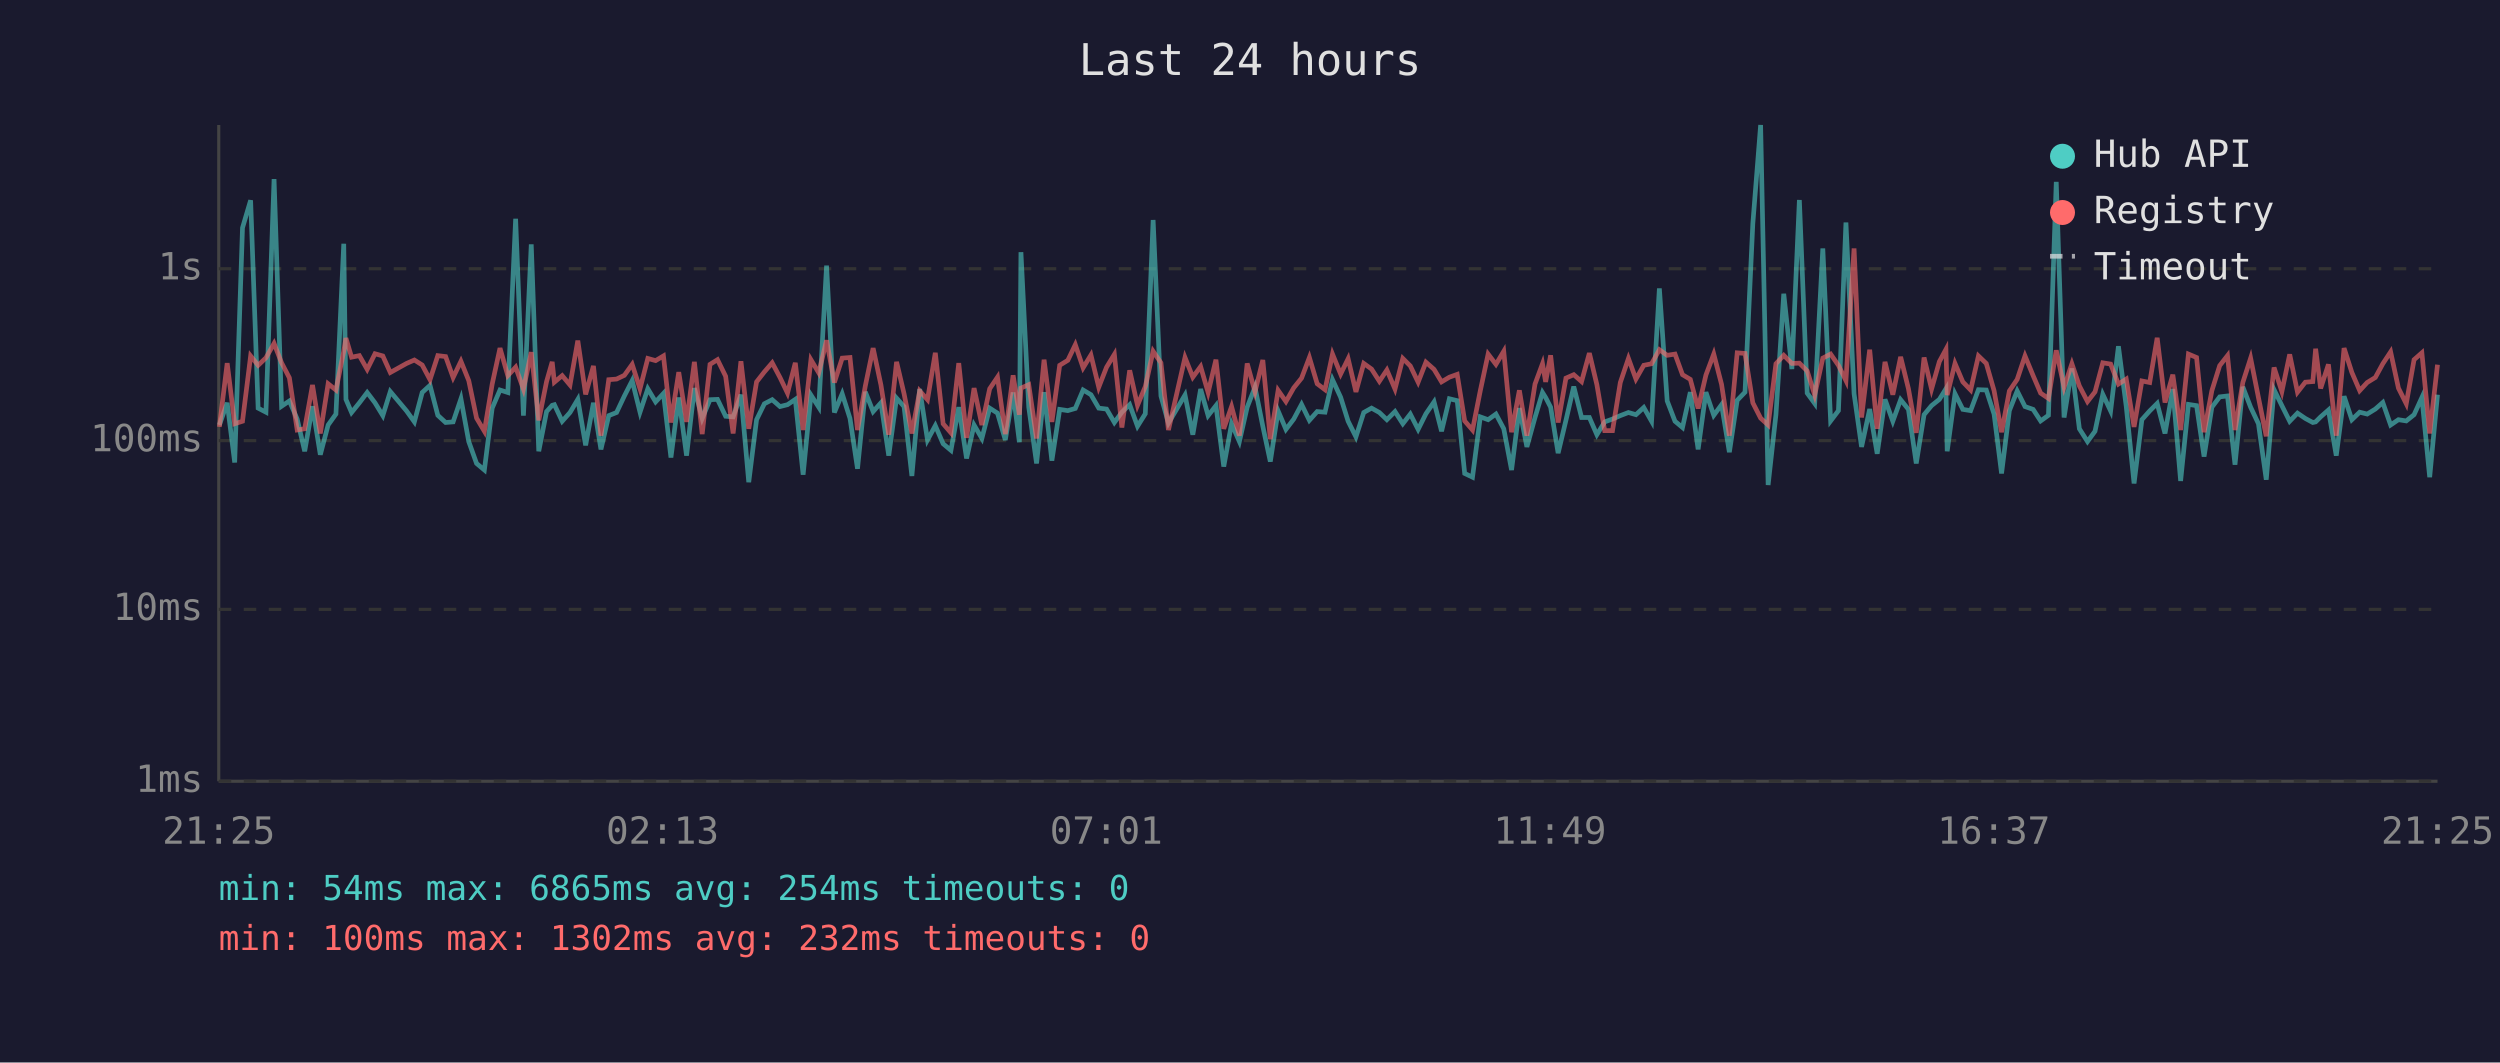
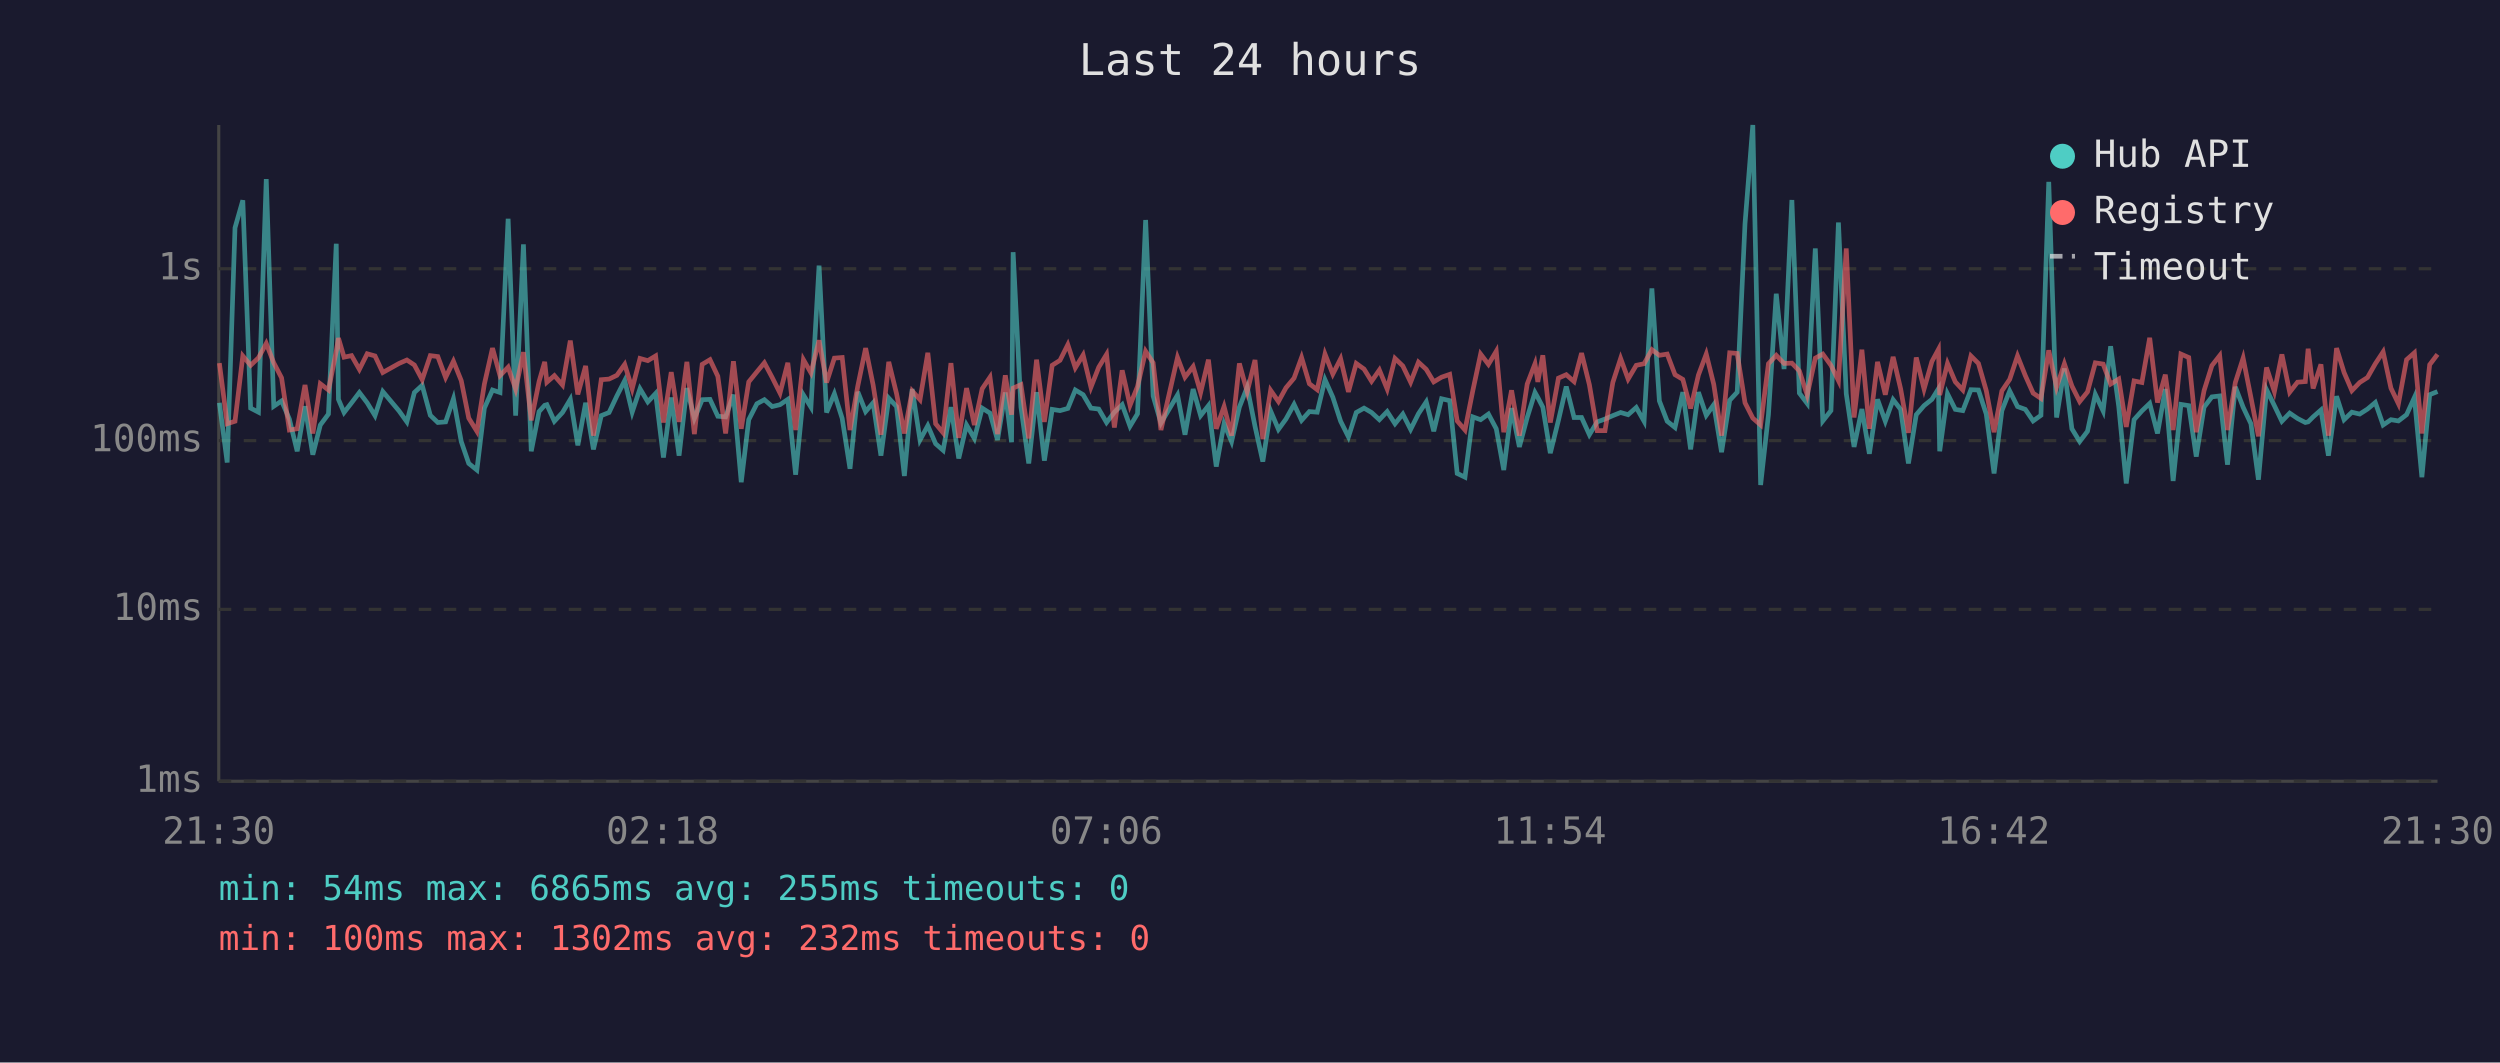
<svg xmlns="http://www.w3.org/2000/svg" viewBox="0 0 800 340" font-family="monospace" font-size="12">
  <rect width="800" height="340" fill="#1a1a2e" />
  <text x="400" y="24" fill="#e0e0e0" font-size="14" text-anchor="middle">Last 24 hours</text>
  <line x1="70" y1="40" x2="70" y2="250" stroke="#444" stroke-width="1" />
  <line x1="70" y1="250" x2="780" y2="250" stroke="#444" stroke-width="1" />
  <line x1="70" y1="250" x2="780" y2="250" stroke="#333" stroke-width="1" stroke-dasharray="4" />
  <text x="65" y="250" fill="#888" text-anchor="end" dominant-baseline="middle">1ms</text>
  <line x1="70" y1="195" x2="780" y2="195" stroke="#333" stroke-width="1" stroke-dasharray="4" />
  <text x="65" y="195" fill="#888" text-anchor="end" dominant-baseline="middle">10ms</text>
  <line x1="70" y1="141" x2="780" y2="141" stroke="#333" stroke-width="1" stroke-dasharray="4" />
  <text x="65" y="141" fill="#888" text-anchor="end" dominant-baseline="middle">100ms</text>
  <line x1="70" y1="86" x2="780" y2="86" stroke="#333" stroke-width="1" stroke-dasharray="4" />
  <text x="65" y="86" fill="#888" text-anchor="end" dominant-baseline="middle">1s</text>
-   <text x="70" y="270" fill="#888" text-anchor="middle">21:25</text>
-   <text x="212" y="270" fill="#888" text-anchor="middle">02:13</text>
-   <text x="354" y="270" fill="#888" text-anchor="middle">07:01</text>
-   <text x="496" y="270" fill="#888" text-anchor="middle">11:49</text>
-   <text x="638" y="270" fill="#888" text-anchor="middle">16:37</text>
-   <text x="780" y="270" fill="#888" text-anchor="middle">21:25</text>
-   <polyline points="70.2,136.0 72.7,128.9 75.1,148.0 77.6,72.9 80.2,64.1 82.6,130.6 85.1,131.9 87.7,57.3 90.1,130.0 92.6,128.3 95.1,134.1 97.5,144.4 100.0,130.0 102.5,145.5 105.0,136.0 107.5,132.5 110.0,78.0 110.7,127.8 112.5,132.0 115.0,128.9 117.5,125.6 120.0,128.9 122.5,133.0 124.9,125.3 130.1,131.5 132.6,135.0 135.1,125.6 137.6,123.3 140.1,132.9 142.6,135.2 145.0,135.0 147.5,127.6 150.0,141.3 152.5,148.3 155.0,150.4 157.5,130.6 160.0,124.8 162.5,125.6 165.0,70.0 167.5,133.0 170.0,78.2 172.4,144.4 174.9,131.7 176.7,129.7 177.4,129.5 179.9,134.8 182.4,132.0 184.9,127.8 187.4,142.5 189.9,128.9 192.3,143.8 194.8,133.0 197.3,132.0 199.8,126.7 202.3,121.8 204.8,131.9 207.3,124.4 209.8,128.6 212.3,125.9 214.7,146.4 217.2,127.2 219.7,145.8 222.2,124.2 224.7,133.9 227.2,127.9 229.6,127.8 232.2,133.2 234.6,133.4 237.1,126.3 239.6,154.3 242.1,134.3 244.6,129.2 247.1,127.9 249.6,130.1 252.0,129.5 254.5,127.8 257.0,151.9 259.5,126.4 262.0,130.3 264.5,85.0 267.0,132.0 269.5,126.0 272.0,133.9 274.4,150.0 276.9,125.4 279.4,131.7 281.9,128.9 284.4,145.8 286.9,127.4 289.3,130.1 291.8,152.3 294.3,124.5 296.8,140.8 299.3,136.2 301.8,142.0 304.3,144.1 306.8,130.3 309.3,146.7 311.7,136.0 314.2,140.3 316.7,130.6 319.2,132.2 321.7,140.8 324.2,125.6 326.2,141.5 326.7,80.7 329.2,130.3 331.7,148.3 334.1,125.5 336.6,147.4 339.1,131.0 341.7,131.4 344.1,130.7 346.6,124.8 349.1,126.3 351.6,130.6 354.1,130.9 356.6,135.2 359.0,131.9 361.5,129.5 364.0,136.4 366.5,132.4 369.0,70.4 371.5,126.7 373.9,135.4 379.2,126.4 381.7,139.1 384.2,124.5 386.6,133.0 389.1,129.8 391.6,149.3 394.1,135.6 396.6,141.3 399.1,130.3 401.6,123.9 404.1,136.4 406.5,147.7 409.0,131.5 411.5,137.4 414.0,134.1 416.5,129.4 419.0,134.5 421.5,131.7 424.0,131.9 426.4,121.5 429.0,127.1 431.4,134.8 433.9,139.8 436.4,132.0 438.9,130.6 441.4,132.0 443.8,134.3 446.4,131.7 448.9,135.6 451.3,132.5 453.8,137.4 456.3,132.4 458.9,128.6 461.3,138.0 463.8,127.6 466.3,128.2 468.7,151.5 471.2,152.7 473.7,133.4 476.2,134.3 478.7,132.5 481.2,137.2 483.7,150.4 486.2,130.6 488.6,143.0 491.2,133.6 493.6,125.6 494.6,127.2 496.2,130.3 498.6,145.0 501.1,134.5 503.6,123.7 506.1,133.6 508.6,133.6 511.0,139.1 513.5,135.0 516.0,134.1 518.5,133.0 521.1,132.0 523.5,132.7 526.0,130.4 528.5,134.8 531.0,92.3 533.5,128.3 536.0,134.8 538.4,136.8 540.9,125.5 543.4,143.8 545.9,125.5 548.4,132.9 550.9,129.5 553.4,144.7 555.9,128.1 558.4,125.5 560.9,71.6 563.4,40.0 565.8,155.2 568.3,132.7 570.8,94.0 573.4,118.1 575.8,64.0 578.3,125.8 580.7,129.1 583.3,79.5 585.8,134.7 588.3,131.4 590.7,71.2 593.3,126.0 595.7,143.0 598.3,130.9 600.7,145.2 603.2,127.8 605.7,134.8 608.2,127.9 610.7,131.0 613.2,148.3 615.7,132.7 618.1,129.8 620.6,127.8 622.7,124.4 623.1,144.4 625.6,126.0 628.1,131.0 630.6,131.4 633.1,124.7 635.6,124.8 638.1,132.5 640.5,151.5 643.0,131.4 645.5,125.1 648.0,130.1 650.6,131.0 653.0,134.7 655.5,132.9 658.0,58.2 660.5,133.6 663.0,117.9 665.4,137.2 668.0,141.3 670.4,138.0 672.9,126.2 675.4,131.5 677.9,110.8 680.4,130.1 682.9,154.7 685.4,134.3 687.9,131.5 690.3,129.1 692.8,138.7 695.3,124.5 697.8,153.9 700.3,129.4 702.9,129.8 705.3,146.1 707.8,130.3 710.3,127.0 712.8,126.7 715.2,148.7 717.7,123.8 720.2,130.3 722.7,135.6 725.2,153.5 727.7,124.7 730.2,129.8 732.7,134.8 735.2,132.2 737.7,133.9 740.1,135.2 741.0,135.0 742.6,133.4 745.1,131.2 747.6,145.8 750.1,126.8 752.6,134.3 755.1,131.9 757.5,132.5 760.1,130.9 762.5,128.8 765.0,136.0 767.5,134.3 770.0,134.7 772.5,132.7 775.0,127.2 777.5,152.7 780.0,126.3" fill="none" stroke="#4ecdc4" stroke-width="1.5" opacity="0.6" />
-   <polyline points="70.2,136.6 72.7,116.2 75.1,135.6 77.6,134.8 80.2,113.9 82.6,116.9 85.1,114.5 87.7,109.9 90.1,116.1 92.6,120.9 95.1,137.6 97.5,137.2 100.0,123.2 102.5,138.7 105.0,122.8 107.5,124.8 110.0,112.4 110.7,108.2 112.5,114.3 115.0,113.8 117.5,118.2 120.0,113.2 122.5,113.9 124.9,119.2 130.1,116.3 132.6,115.2 135.1,116.8 137.6,121.5 140.1,113.8 142.6,114.1 145.0,120.8 147.5,115.6 150.0,121.8 152.5,133.8 155.0,138.0 157.5,122.9 160.0,111.4 162.5,120.2 165.0,117.5 167.5,124.5 170.0,112.7 172.4,134.5 174.9,122.1 176.7,115.8 177.4,122.3 179.9,120.2 182.4,123.2 184.9,109.0 187.4,126.2 189.9,117.1 192.3,139.4 194.8,121.5 197.3,121.3 199.8,120.1 202.3,116.6 204.8,124.4 207.3,114.7 209.8,115.4 212.3,113.9 214.7,135.2 217.2,119.1 219.7,135.0 222.2,115.8 224.7,138.9 227.2,116.6 229.6,115.1 232.2,120.4 234.6,138.7 237.1,115.6 239.6,137.2 242.1,122.2 244.6,119.0 247.1,116.1 249.6,120.8 252.0,125.8 254.5,116.1 257.0,137.6 259.5,115.1 262.0,119.3 264.5,108.9 267.0,122.4 269.5,114.6 272.0,114.4 274.4,137.6 276.9,123.5 279.4,111.4 281.9,123.2 284.4,139.1 286.9,115.8 289.3,126.0 291.8,138.7 294.3,125.1 296.8,127.9 299.3,112.9 301.8,135.6 304.3,138.5 306.8,116.2 309.3,140.1 311.7,124.2 314.2,136.0 316.7,124.4 319.2,120.7 321.7,138.9 324.2,120.1 326.2,132.7 326.7,124.2 329.2,123.1 331.7,140.3 334.1,115.1 336.6,135.0 339.1,116.9 341.7,115.3 344.1,110.3 346.6,117.7 349.1,113.6 351.6,123.9 354.1,117.5 356.6,113.4 359.0,136.8 361.5,118.5 364.0,129.7 366.5,123.7 369.0,112.4 371.5,116.1 373.9,137.6 379.2,114.4 381.7,120.7 384.2,117.3 386.6,125.6 389.1,115.1 391.6,137.2 394.1,130.1 396.6,139.4 399.1,116.3 401.6,125.4 404.1,115.2 406.5,140.5 409.0,124.9 411.5,128.5 414.0,124.1 416.5,121.0 419.0,114.4 421.5,122.8 424.0,124.7 426.4,113.3 429.0,119.7 431.4,114.8 433.9,125.4 436.4,116.3 438.9,118.1 441.4,122.0 443.8,118.4 446.4,124.5 448.9,114.7 451.3,117.1 453.8,122.3 456.3,115.9 458.9,118.2 461.3,122.2 463.8,120.7 466.3,119.8 468.7,134.7 471.2,137.6 473.7,125.0 476.2,113.3 478.7,116.6 481.2,112.4 483.7,138.3 486.2,124.9 488.6,139.4 491.2,122.9 493.6,116.4 494.6,122.2 496.2,113.7 498.6,135.2 501.1,121.0 503.6,119.9 506.1,122.1 508.6,113.0 511.0,123.1 513.5,137.8 516.0,137.8 518.5,122.4 521.1,114.7 523.5,121.3 526.0,116.9 528.5,116.4 531.0,111.9 533.5,113.7 536.0,113.3 538.4,119.9 540.9,121.4 543.4,130.7 545.9,120.0 548.4,113.3 550.9,123.0 553.4,139.4 555.9,112.9 558.4,113.1 560.9,128.9 563.4,133.8 565.8,136.0 568.3,116.4 570.8,113.7 573.4,116.3 575.8,116.2 578.3,118.7 580.7,126.4 583.3,114.6 585.8,113.3 588.3,116.9 590.7,121.8 593.3,79.5 595.7,133.6 598.3,111.9 600.7,137.2 603.2,115.8 605.7,126.3 608.2,114.2 610.7,124.4 613.2,138.5 615.7,114.4 618.1,124.5 620.6,115.7 622.7,111.8 623.1,126.4 625.6,116.3 628.1,122.2 630.6,124.8 633.1,113.9 635.6,116.3 638.1,125.0 640.5,138.3 643.0,125.1 645.5,121.4 648.0,113.9 650.6,120.2 653.0,125.8 655.5,127.5 658.0,112.1 660.5,123.9 663.0,116.4 665.4,123.5 668.0,128.5 670.4,125.4 672.9,116.1 675.4,116.5 677.9,122.9 680.4,121.3 682.9,136.6 685.4,121.9 687.9,122.4 690.3,108.1 692.8,128.8 695.3,119.9 697.8,137.6 700.3,113.3 702.9,114.4 705.3,138.3 707.8,125.0 710.3,117.0 712.8,113.8 715.2,137.6 717.7,122.4 720.2,114.6 722.7,127.2 725.2,139.6 727.7,117.6 730.2,125.3 732.7,113.4 735.2,125.5 737.7,122.3 740.1,122.1 741.0,111.6 742.6,124.3 745.1,116.6 747.6,139.4 750.1,111.4 752.6,119.2 755.1,125.0 757.5,122.4 760.1,120.8 762.5,116.4 765.0,112.6 767.5,124.2 770.0,129.2 772.5,115.1 775.0,112.9 777.5,138.7 780.0,116.7" fill="none" stroke="#ff6b6b" stroke-width="1.5" opacity="0.6" />
+   <text x="70" y="270" fill="#888" text-anchor="middle">21:30</text>
+   <text x="212" y="270" fill="#888" text-anchor="middle">02:18</text>
+   <text x="354" y="270" fill="#888" text-anchor="middle">07:06</text>
+   <text x="496" y="270" fill="#888" text-anchor="middle">11:54</text>
+   <text x="638" y="270" fill="#888" text-anchor="middle">16:42</text>
+   <text x="780" y="270" fill="#888" text-anchor="middle">21:30</text>
+   <polyline points="70.2,128.9 72.7,148.0 75.2,72.9 77.7,64.1 80.2,130.6 82.7,131.9 85.2,57.3 87.6,130.0 90.1,128.3 92.6,134.1 95.1,144.4 97.6,130.0 100.1,145.5 102.5,136.0 105.1,132.5 107.6,78.0 108.3,127.8 110.1,132.0 112.5,128.9 115.0,125.6 117.5,128.9 120.0,133.0 122.5,125.3 127.7,131.5 130.2,135.0 132.6,125.6 135.1,123.3 137.7,132.9 140.1,135.2 142.6,135.0 145.1,127.6 147.6,141.3 150.0,148.3 152.6,150.4 155.0,130.6 157.6,124.8 160.0,125.6 162.6,70.0 165.0,133.0 167.5,78.2 170.0,144.4 172.5,131.7 174.3,129.7 175.0,129.5 177.4,134.8 180.0,132.0 182.5,127.8 184.9,142.5 187.4,128.9 189.9,143.8 192.4,133.0 194.9,132.0 197.4,126.7 199.9,121.8 202.3,131.9 204.8,124.4 207.3,128.6 209.8,125.9 212.3,146.4 214.8,127.2 217.3,145.8 219.8,124.2 222.2,133.9 224.7,127.9 227.2,127.8 229.7,133.2 232.2,133.4 234.7,126.3 237.2,154.3 239.6,134.3 242.2,129.2 244.6,127.9 247.1,130.1 249.6,129.5 252.1,127.8 254.6,151.9 257.1,126.4 259.5,130.3 262.1,85.0 264.5,132.0 267.0,126.0 269.5,133.9 272.0,150.0 274.5,125.4 277.0,131.7 279.4,128.9 281.9,145.8 284.4,127.4 286.9,130.1 289.4,152.3 291.9,124.5 294.4,140.8 296.9,136.2 299.4,142.0 301.8,144.1 304.3,130.3 306.8,146.7 309.3,136.0 311.8,140.3 314.3,130.6 316.8,132.2 319.2,140.8 321.7,125.6 323.7,141.5 324.2,80.7 326.7,130.3 329.2,148.3 331.7,125.5 334.2,147.4 336.7,131.0 339.2,131.4 341.7,130.7 344.1,124.8 346.6,126.3 349.1,130.6 351.6,130.9 354.1,135.2 356.6,131.9 359.1,129.5 361.6,136.4 364.0,132.4 366.6,70.4 369.0,126.7 371.5,135.4 376.8,126.4 379.2,139.1 381.8,124.5 384.2,133.0 386.7,129.8 389.2,149.3 391.7,135.6 394.1,141.3 396.6,130.3 399.1,123.9 401.6,136.4 404.1,147.7 406.6,131.5 409.1,137.4 411.5,134.1 414.1,129.4 416.5,134.5 419.0,131.7 421.5,131.9 424.0,121.5 426.5,127.1 429.0,134.8 431.5,139.8 434.0,132.0 436.5,130.6 438.9,132.0 441.4,134.3 443.9,131.7 446.4,135.6 448.9,132.5 451.4,137.4 453.9,132.4 456.4,128.6 458.8,138.0 461.3,127.6 463.9,128.2 466.3,151.5 468.8,152.7 471.3,133.4 473.8,134.3 476.3,132.5 478.8,137.2 481.2,150.4 483.7,130.6 486.2,143.0 488.7,133.6 491.2,125.6 492.1,127.2 493.7,130.3 496.1,145.0 498.7,134.5 501.2,123.7 503.7,133.6 506.1,133.6 508.6,139.1 511.1,135.0 513.6,134.1 516.1,133.0 518.6,132.0 521.0,132.7 523.6,130.4 526.1,134.8 528.6,92.3 531.0,128.3 533.5,134.8 536.0,136.8 538.5,125.5 541.0,143.8 543.5,125.5 546.0,132.9 548.4,129.5 550.9,144.7 553.5,128.1 555.9,125.5 558.4,71.6 560.9,40.0 563.4,155.2 565.9,132.7 568.4,94.0 570.9,118.1 573.4,64.0 575.8,125.8 578.3,129.1 580.9,79.5 583.3,134.7 585.9,131.4 588.3,71.2 590.8,126.0 593.3,143.0 595.8,130.9 598.2,145.2 600.8,127.8 603.3,134.8 605.8,127.9 608.2,131.0 610.7,148.3 613.2,132.7 615.7,129.8 618.2,127.8 620.3,124.4 620.7,144.4 623.2,126.0 625.7,131.0 628.1,131.4 630.7,124.7 633.1,124.8 635.6,132.5 638.1,151.5 640.6,131.4 643.1,125.1 645.6,130.1 648.1,131.0 650.6,134.7 653.1,132.9 655.6,58.2 658.1,133.6 660.6,117.9 663.0,137.2 665.5,141.3 668.0,138.0 670.5,126.2 673.0,131.5 675.4,110.8 678.0,130.1 680.4,154.7 682.9,134.3 685.4,131.5 687.9,129.1 690.4,138.7 692.9,124.5 695.4,153.9 697.9,129.4 700.4,129.8 702.8,146.1 705.3,130.3 707.8,127.0 710.3,126.7 712.8,148.7 715.3,123.8 717.8,130.3 720.3,135.6 722.7,153.5 725.3,124.7 727.8,129.8 730.2,134.8 732.7,132.2 735.2,133.9 737.7,135.2 738.6,135.0 740.2,133.4 742.7,131.2 745.1,145.8 747.7,126.8 750.1,134.3 752.6,131.9 755.1,132.5 757.6,130.9 760.1,128.8 762.6,136.0 765.1,134.3 767.5,134.7 770.1,132.7 772.6,127.2 775.0,152.7 777.5,126.3 780.0,125.3" fill="none" stroke="#4ecdc4" stroke-width="1.5" opacity="0.6" />
+   <polyline points="70.2,116.2 72.7,135.6 75.2,134.8 77.7,113.9 80.2,116.9 82.7,114.5 85.2,109.9 87.6,116.1 90.1,120.9 92.6,137.6 95.1,137.2 97.6,123.2 100.1,138.7 102.5,122.8 105.1,124.8 107.6,112.4 108.3,108.2 110.1,114.3 112.5,113.8 115.0,118.2 117.5,113.2 120.0,113.9 122.5,119.2 127.7,116.3 130.2,115.2 132.6,116.8 135.1,121.5 137.7,113.8 140.1,114.1 142.6,120.8 145.1,115.6 147.6,121.8 150.0,133.8 152.6,138.0 155.0,122.9 157.6,111.4 160.0,120.2 162.6,117.5 165.0,124.5 167.5,112.7 170.0,134.5 172.5,122.1 174.3,115.8 175.0,122.3 177.4,120.2 180.0,123.2 182.5,109.0 184.9,126.2 187.4,117.1 189.9,139.4 192.4,121.5 194.9,121.3 197.4,120.1 199.9,116.6 202.3,124.4 204.8,114.7 207.3,115.4 209.8,113.9 212.3,135.2 214.8,119.1 217.3,135.0 219.8,115.8 222.2,138.9 224.7,116.6 227.2,115.1 229.7,120.4 232.2,138.7 234.7,115.6 237.2,137.2 239.6,122.2 242.2,119.0 244.6,116.1 247.1,120.8 249.6,125.8 252.1,116.1 254.6,137.6 257.1,115.1 259.5,119.3 262.1,108.9 264.5,122.4 267.0,114.6 269.5,114.4 272.0,137.6 274.5,123.5 277.0,111.4 279.4,123.2 281.9,139.1 284.4,115.8 286.9,126.0 289.4,138.7 291.9,125.1 294.4,127.9 296.9,112.9 299.4,135.6 301.8,138.5 304.3,116.2 306.8,140.1 309.3,124.2 311.8,136.0 314.3,124.4 316.8,120.7 319.2,138.9 321.7,120.1 323.7,132.7 324.2,124.2 326.7,123.1 329.2,140.3 331.7,115.1 334.2,135.0 336.7,116.9 339.2,115.3 341.7,110.3 344.1,117.7 346.6,113.6 349.1,123.9 351.6,117.5 354.1,113.4 356.6,136.8 359.1,118.5 361.6,129.7 364.0,123.7 366.6,112.4 369.0,116.1 371.5,137.6 376.8,114.4 379.2,120.7 381.8,117.3 384.2,125.6 386.7,115.1 389.2,137.2 391.7,130.1 394.1,139.4 396.6,116.3 399.1,125.4 401.6,115.2 404.1,140.5 406.6,124.9 409.1,128.5 411.5,124.1 414.1,121.0 416.5,114.4 419.0,122.8 421.5,124.7 424.0,113.3 426.5,119.7 429.0,114.8 431.5,125.4 434.0,116.3 436.5,118.1 438.9,122.0 441.4,118.4 443.9,124.5 446.4,114.7 448.9,117.1 451.4,122.3 453.9,115.9 456.4,118.2 458.8,122.2 461.3,120.7 463.9,119.8 466.3,134.7 468.8,137.6 471.3,125.0 473.8,113.3 476.3,116.6 478.8,112.4 481.2,138.3 483.7,124.9 486.2,139.4 488.7,122.9 491.2,116.4 492.1,122.2 493.7,113.7 496.1,135.2 498.7,121.0 501.2,119.9 503.7,122.1 506.1,113.0 508.6,123.1 511.1,137.8 513.6,137.8 516.1,122.4 518.6,114.7 521.0,121.3 523.6,116.9 526.1,116.4 528.6,111.9 531.0,113.7 533.5,113.3 536.0,119.9 538.5,121.4 541.0,130.7 543.5,120.0 546.0,113.3 548.4,123.0 550.9,139.4 553.5,112.9 555.9,113.1 558.4,128.9 560.9,133.8 563.4,136.0 565.9,116.4 568.4,113.7 570.9,116.3 573.4,116.2 575.8,118.7 578.3,126.4 580.9,114.6 583.3,113.3 585.9,116.9 588.3,121.8 590.8,79.5 593.3,133.6 595.8,111.9 598.2,137.2 600.8,115.8 603.3,126.3 605.8,114.2 608.2,124.4 610.7,138.5 613.2,114.4 615.7,124.5 618.2,115.7 620.3,111.8 620.7,126.4 623.2,116.3 625.7,122.2 628.1,124.8 630.7,113.9 633.1,116.3 635.6,125.0 638.1,138.3 640.6,125.1 643.1,121.4 645.6,113.9 648.1,120.2 650.6,125.8 653.1,127.5 655.6,112.1 658.1,123.9 660.6,116.4 663.0,123.5 665.5,128.5 668.0,125.4 670.5,116.1 673.0,116.5 675.4,122.9 678.0,121.3 680.4,136.6 682.9,121.9 685.4,122.4 687.9,108.1 690.4,128.8 692.9,119.9 695.4,137.6 697.9,113.3 700.4,114.4 702.8,138.3 705.3,125.0 707.8,117.0 710.3,113.8 712.8,137.6 715.3,122.4 717.8,114.6 720.3,127.2 722.7,139.6 725.3,117.6 727.8,125.3 730.2,113.4 732.7,125.5 735.2,122.3 737.7,122.1 738.6,111.6 740.2,124.3 742.7,116.6 745.1,139.4 747.7,111.4 750.1,119.2 752.6,125.0 755.1,122.4 757.6,120.8 760.1,116.4 762.6,112.6 765.1,124.2 767.5,129.2 770.1,115.1 772.6,112.9 775.0,138.7 777.5,116.7 780.0,113.4" fill="none" stroke="#ff6b6b" stroke-width="1.5" opacity="0.6" />
  <circle cx="660" cy="50" r="4" fill="#4ecdc4" />
  <text x="670" y="50" fill="#e0e0e0" dominant-baseline="middle">Hub API</text>
  <circle cx="660" cy="68" r="4" fill="#ff6b6b" />
  <text x="670" y="68" fill="#e0e0e0" dominant-baseline="middle">Registry</text>
  <line x1="656" y1="82" x2="664" y2="82" stroke="#e0e0e0" stroke-width="1.5" stroke-dasharray="4,3" opacity="0.7" />
  <text x="670" y="86" fill="#e0e0e0" dominant-baseline="middle">Timeout</text>
-   <text x="70" y="288" fill="#4ecdc4" font-size="11">min: 54ms  max: 6865ms  avg: 254ms  timeouts: 0</text>
+   <text x="70" y="288" fill="#4ecdc4" font-size="11">min: 54ms  max: 6865ms  avg: 255ms  timeouts: 0</text>
  <text x="70" y="304" fill="#ff6b6b" font-size="11">min: 100ms  max: 1302ms  avg: 232ms  timeouts: 0</text>
</svg>
